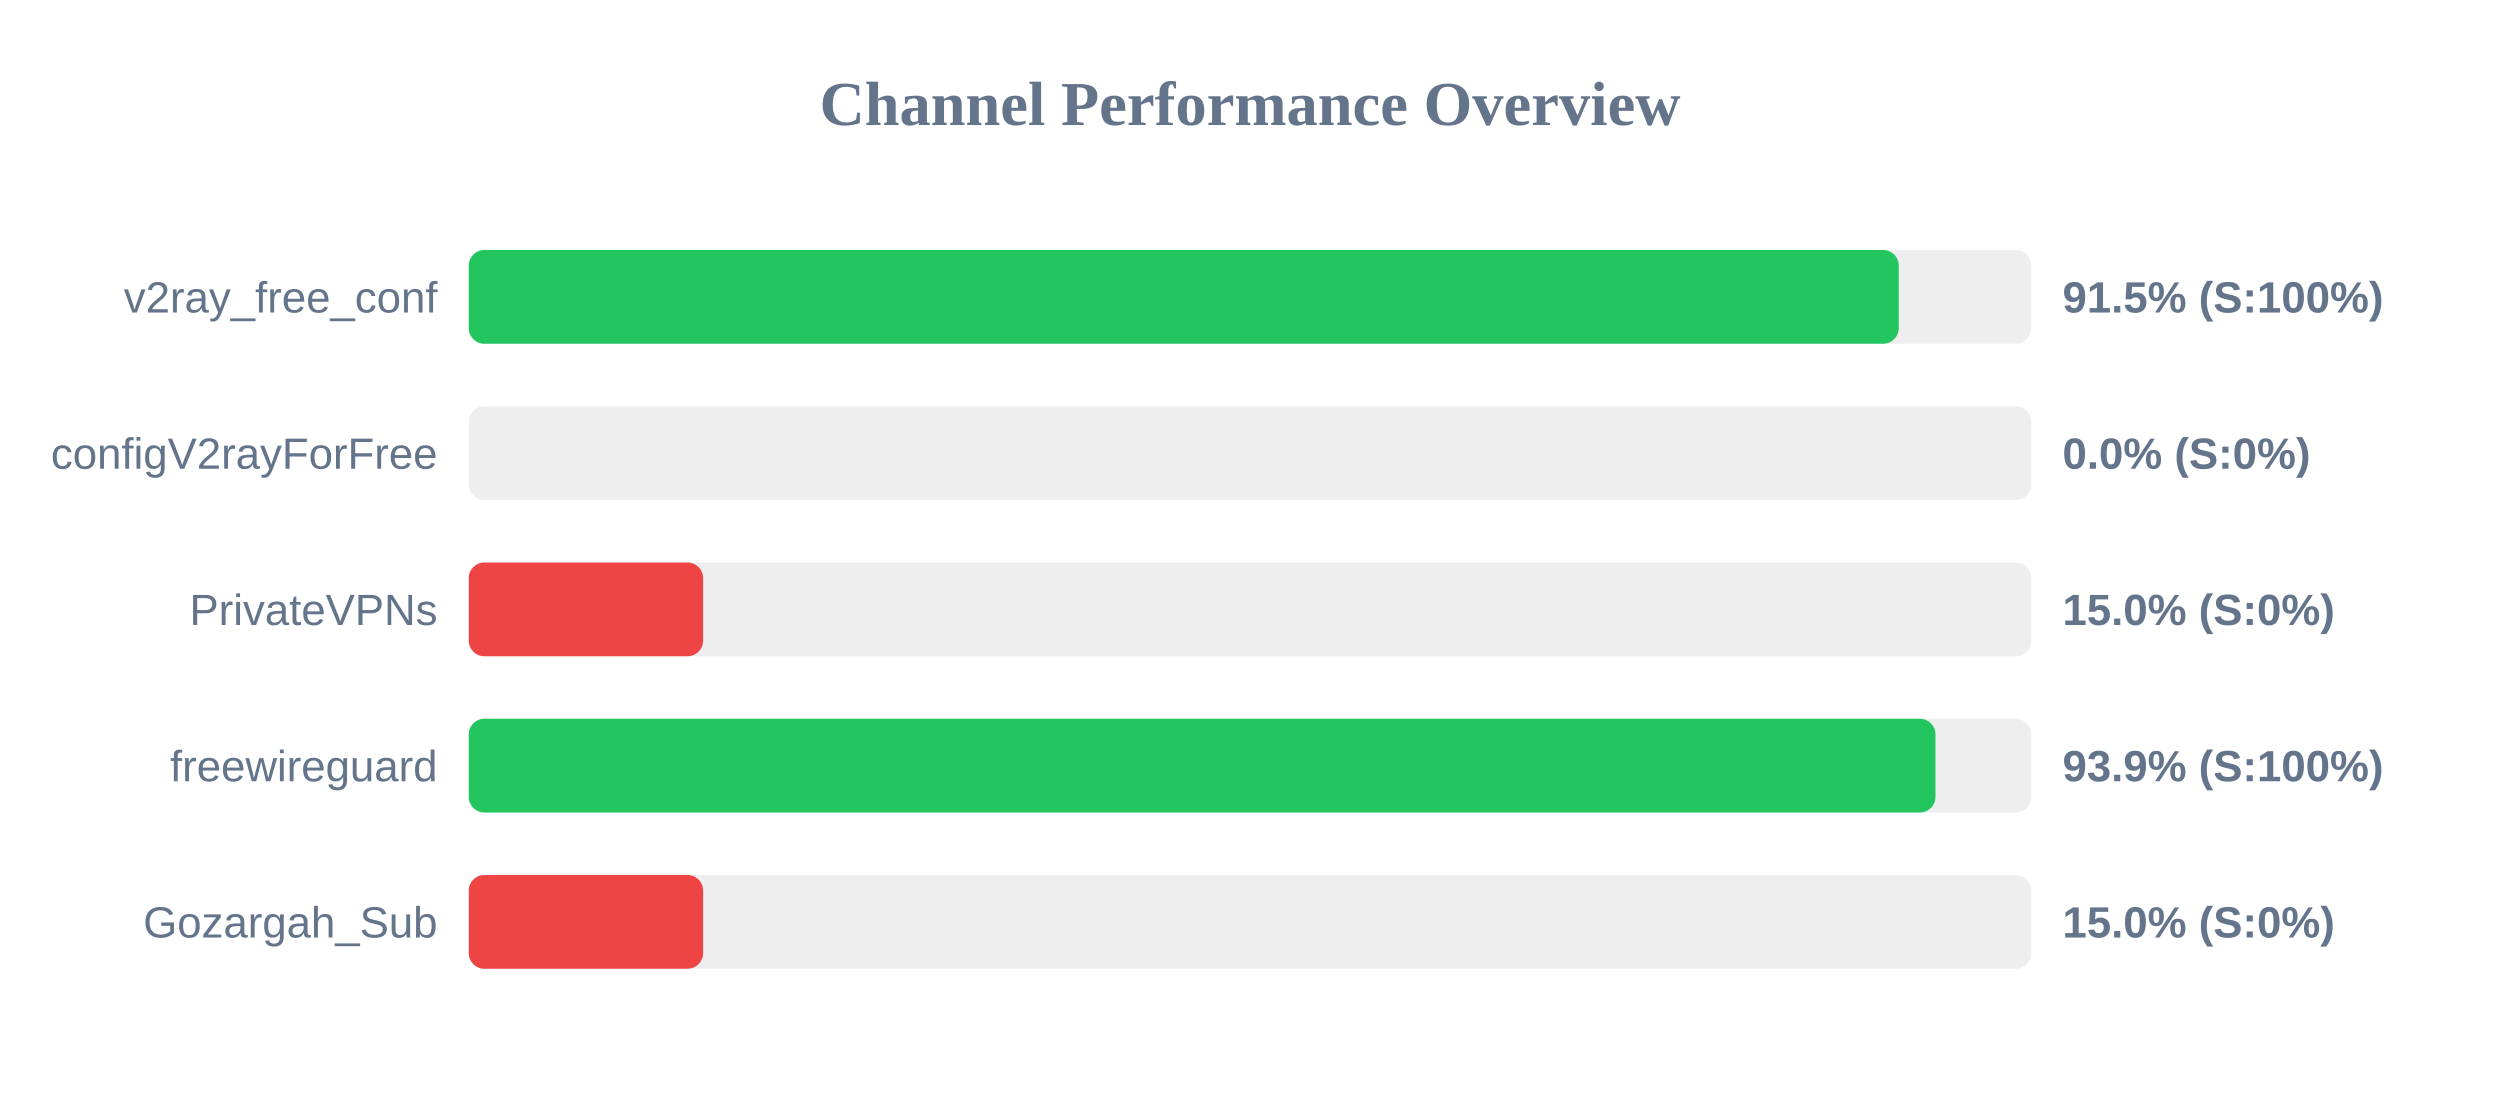
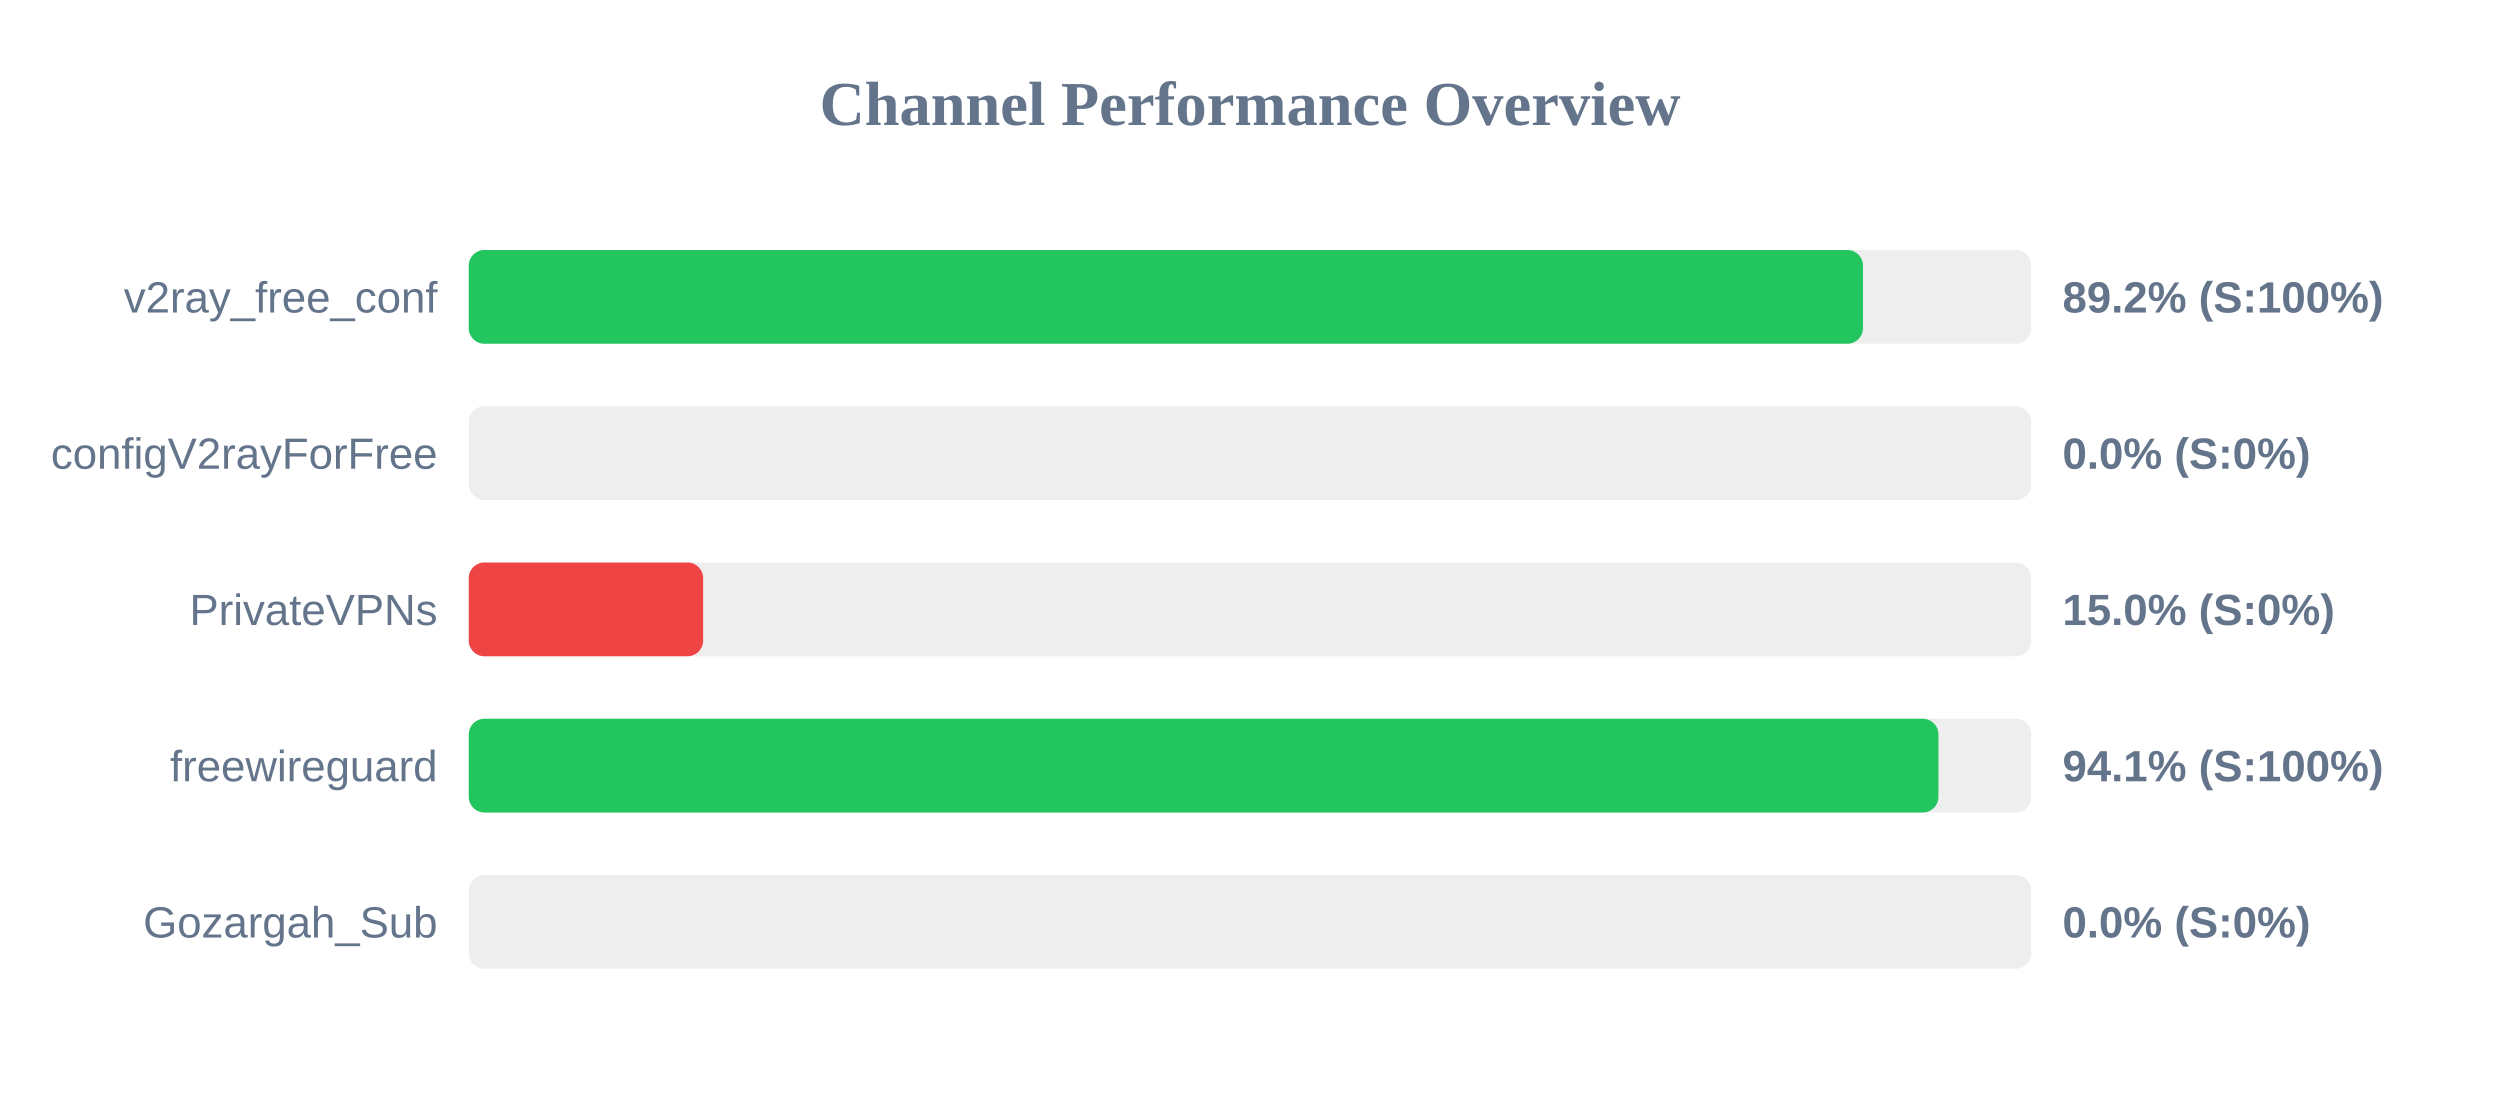
<svg xmlns="http://www.w3.org/2000/svg" width="800" height="350" version="1.1">
  <style>
        .row { font: 14px Arial; fill: #64748b; }
        .score { font: bold 14px Arial; fill: #64748b; }
    </style>
  <text x="400" y="40" text-anchor="middle" font-size="20px" font-weight="bold" fill="#64748b">Channel Performance Overview</text>
  <rect x="150" y="80" width="500" height="30" fill="#eee" rx="5" />
-   <rect x="150" y="80" width="457.6" height="30" fill="#22c55e" rx="5" />
+   <rect x="150" y="80" width="446.15" height="30" fill="#22c55e" rx="5" />
  <text x="140" y="100" text-anchor="end" class="row">v2ray_free_conf</text>
-   <text x="660" y="100" text-anchor="start" class="score">91.5% (S:100%)</text>
+   <text x="660" y="100" text-anchor="start" class="score">89.2% (S:100%)</text>
  <rect x="150" y="130" width="500" height="30" fill="#eee" rx="5" />
  <rect x="150" y="130" width="0.0" height="30" fill="#ef4444" rx="5" />
  <text x="140" y="150" text-anchor="end" class="row">configV2rayForFree</text>
  <text x="660" y="150" text-anchor="start" class="score">0.0% (S:0%)</text>
  <rect x="150" y="180" width="500" height="30" fill="#eee" rx="5" />
  <rect x="150" y="180" width="75.0" height="30" fill="#ef4444" rx="5" />
  <text x="140" y="200" text-anchor="end" class="row">PrivateVPNs</text>
  <text x="660" y="200" text-anchor="start" class="score">15.0% (S:0%)</text>
  <rect x="150" y="230" width="500" height="30" fill="#eee" rx="5" />
-   <rect x="150" y="230" width="469.35" height="30" fill="#22c55e" rx="5" />
+   <rect x="150" y="230" width="470.3" height="30" fill="#22c55e" rx="5" />
  <text x="140" y="250" text-anchor="end" class="row">freewireguard</text>
-   <text x="660" y="250" text-anchor="start" class="score">93.9% (S:100%)</text>
+   <text x="660" y="250" text-anchor="start" class="score">94.1% (S:100%)</text>
  <rect x="150" y="280" width="500" height="30" fill="#eee" rx="5" />
-   <rect x="150" y="280" width="75.0" height="30" fill="#ef4444" rx="5" />
+   <rect x="150" y="280" width="0.0" height="30" fill="#ef4444" rx="5" />
  <text x="140" y="300" text-anchor="end" class="row">Gozargah_Sub</text>
-   <text x="660" y="300" text-anchor="start" class="score">15.0% (S:0%)</text>
+   <text x="660" y="300" text-anchor="start" class="score">0.0% (S:0%)</text>
</svg>
